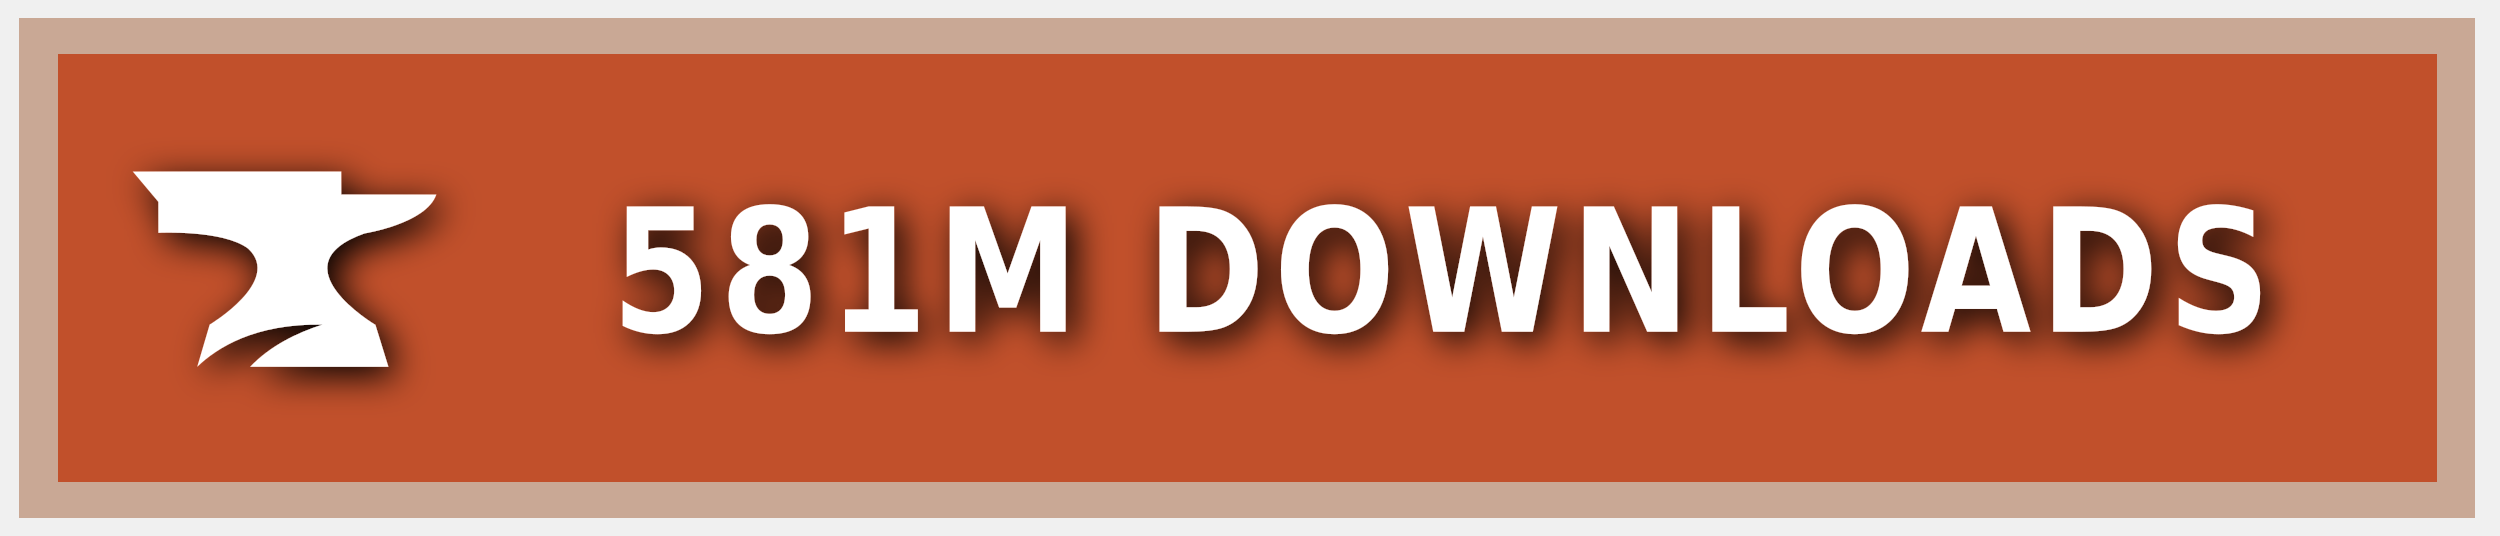
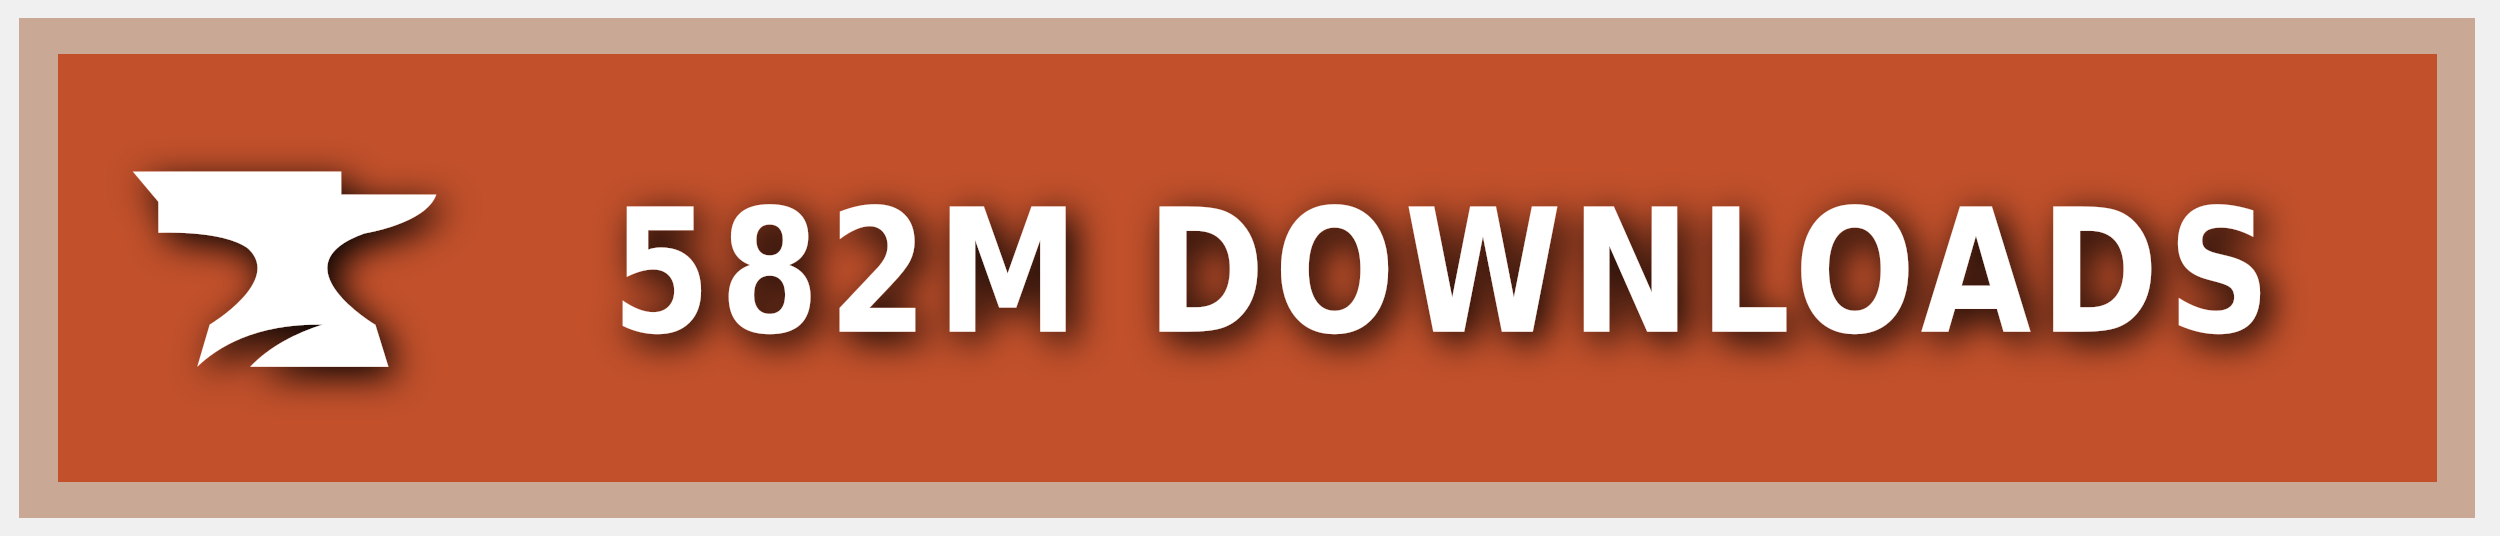
<svg xmlns="http://www.w3.org/2000/svg" xmlns:ns1="https://boxy-svg.com" width="140" height="30" role="img" aria-label="CURSEFORGE">
  <style> g:not(.noshadow) { filter: drop-shadow(0.5px 0.5px 1.0px black); } </style>
  <defs>
    <ns1:guide x="121.656" y="10.118" angle="90" />
    <ns1:guide x="127.198" y="17.628" angle="90" />
    <ns1:guide x="8.199" y="-3.08" angle="0" />
    <ns1:guide x="20.449" y="-4.101" angle="0" />
  </defs>
  <g class="noshadow" shape-rendering="crispEdges" style="" transform="matrix(1.074564, 0, 0, 1, 0, 0)">
    <rect x="1" y="1" width="128" height="28" style="fill: #F16436;" />
    <rect x="1" y="1" width="128" height="28" style="fill: rgba(0, 0, 0, 0.2);" />
    <rect x="2" y="2" width="126" height="26" style="fill: none; stroke-width:2px; stroke: rgba(211, 255, 255, 0.5);" />
  </g>
  <g style="" transform="matrix(1, 0, 0, 1, 1, 1)">
    <path class="st1" d="M 19.416 12.071 C 19.416 12.071 22.882 11.52 23.433 9.895 L 18.11 9.895 L 18.11 8.604 L 6.433 8.604 L 7.868 10.301 L 7.868 12.041 C 7.868 12.041 11.495 11.853 12.903 12.927 C 14.832 14.74 10.741 17.177 10.741 17.177 L 10.044 19.541 C 11.147 18.482 13.236 17.119 17.065 17.177 C 15.615 17.641 14.135 18.366 13.005 19.541 L 20.75 19.541 L 20.024 17.191 C 20.01 17.191 14.396 13.841 19.416 12.071 Z" style="fill: rgb(255, 255, 255);" />
  </g>
  <g fill="#fff" text-anchor="middle" font-family="Verdana,Geneva,DejaVu Sans,sans-serif" text-rendering="geometricPrecision" font-size="100" transform="matrix(1, 0, 0, 1, 13, 0)">
-     <text style="font-size: 80px; font-weight: 700; white-space: pre;" transform="matrix(0.1, 0, 0, 0.120296, 0, -3.678133)" x="677" y="185" letter-spacing="5">581M DOWNLOADS</text>
+     <text style="font-size: 80px; font-weight: 700; white-space: pre;" transform="matrix(0.1, 0, 0, 0.120296, 0, -3.678133)" x="677" y="185" letter-spacing="5">582M DOWNLOADS</text>
  </g>
</svg>
